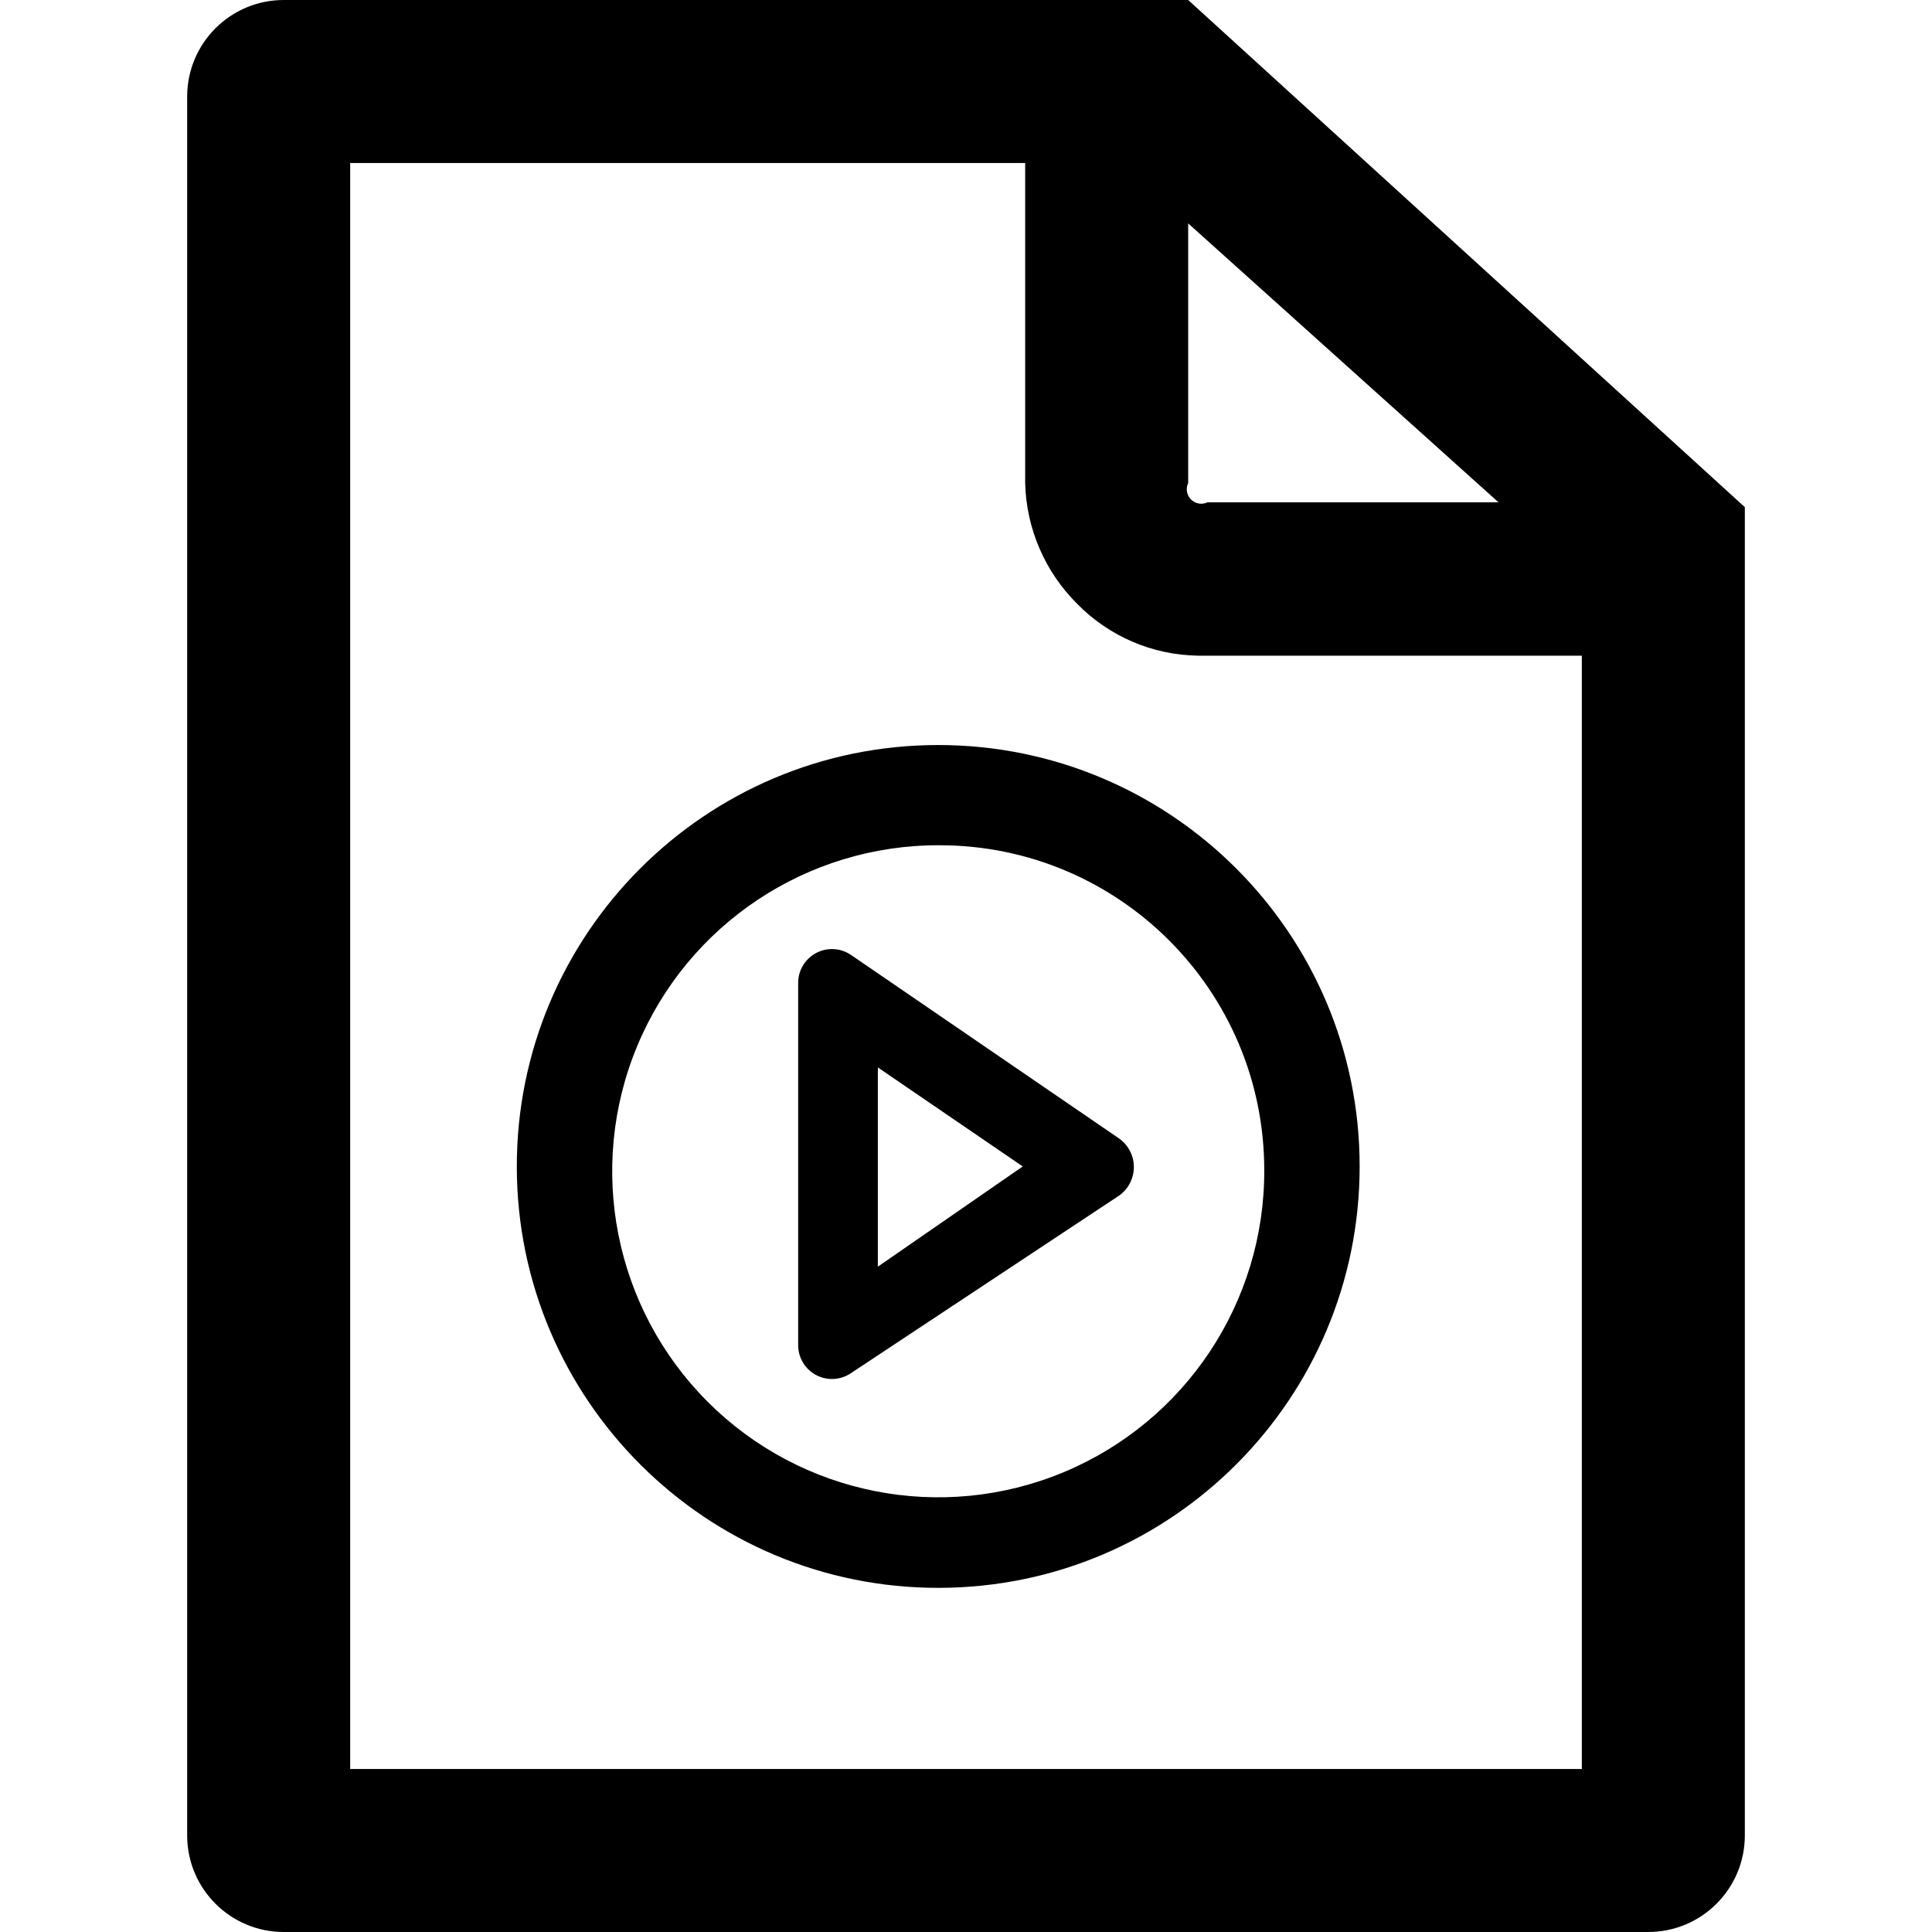
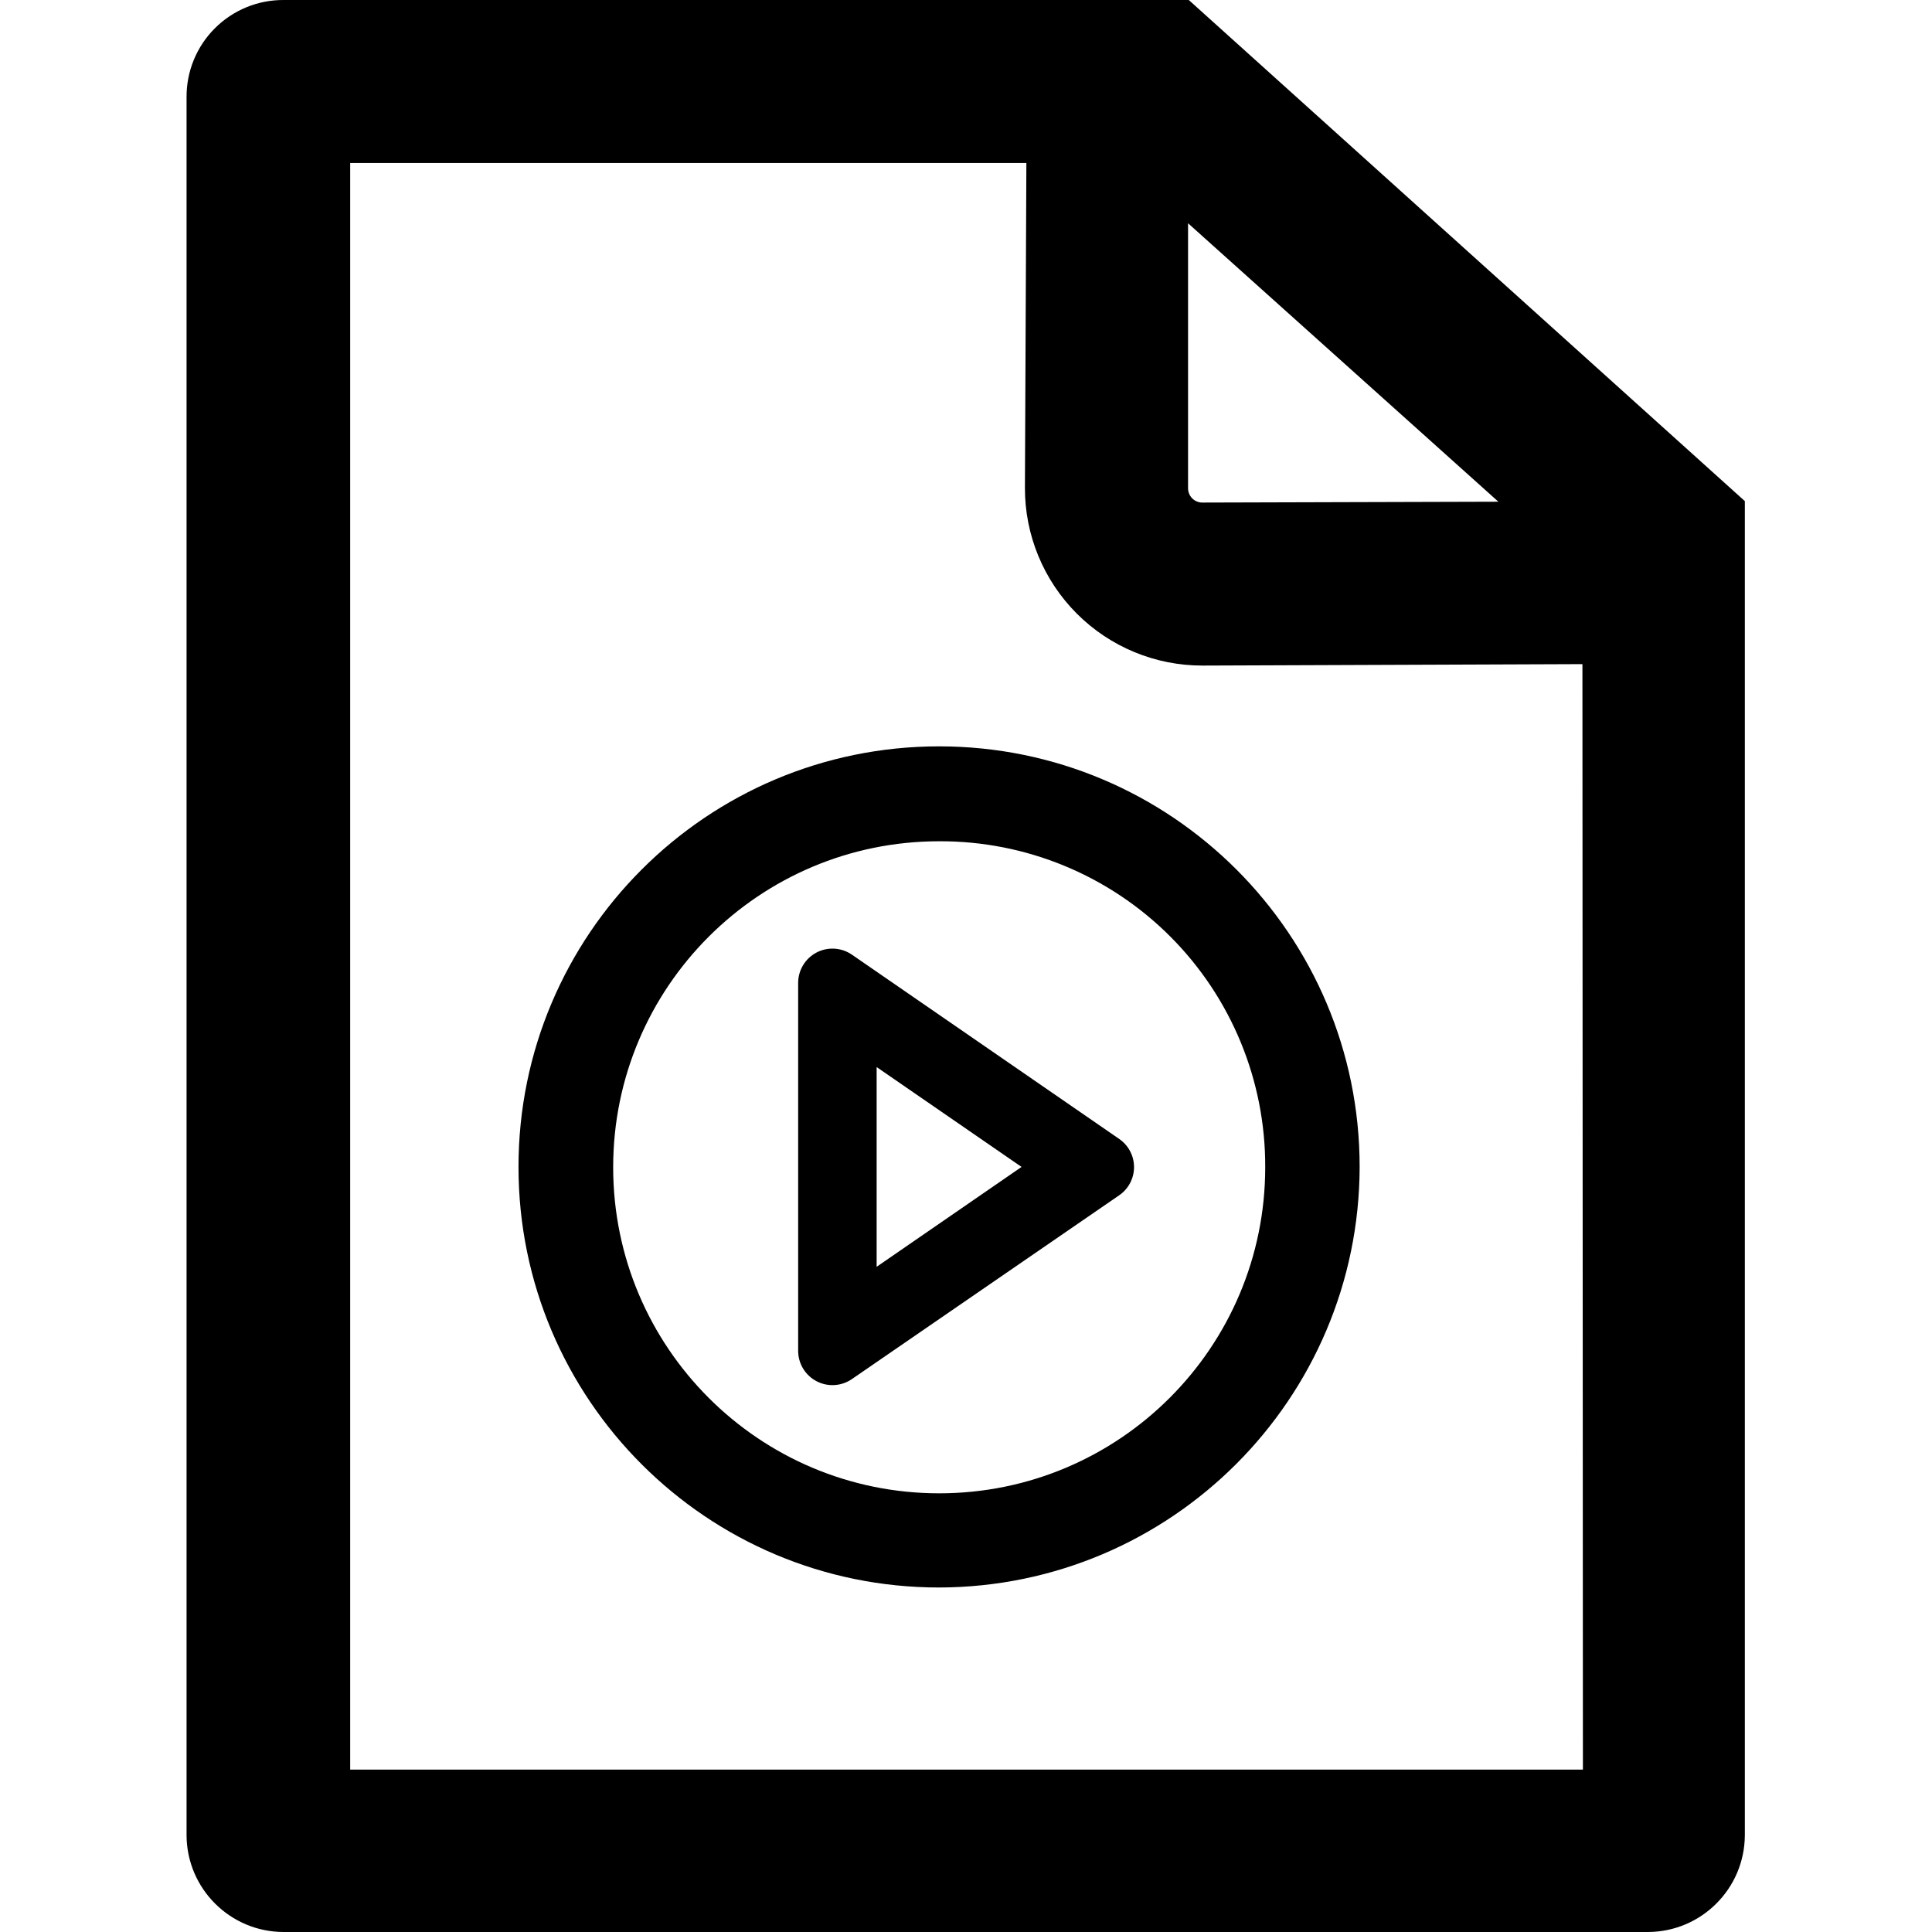
<svg xmlns="http://www.w3.org/2000/svg" viewBox="0 0 16 16">
  <g id="Layer_1" data-name="Layer 1">
    <g id="Layer_5" data-name="Layer 5">
-       <path d="M9.84,0H2.35a.8.8,0,0,0-.8.8V15.2a.8.8,0,0,0,.8.8h11.3a.8.8,0,0,0,.8-.8v-11Zm2.57,4.16H10A.12.12,0,0,1,9.84,4V1.85Zm.69,10.49H2.9V1.35H8.49V4a1.46,1.46,0,0,0,.43,1,1.43,1.43,0,0,0,1,.43H13.1Z" />
-       <path d="M7.78,13.15a3.49,3.49,0,1,1,3.48-3.49A3.49,3.49,0,0,1,7.78,13.15ZM7.78,7a2.7,2.7,0,1,0,2.69,2.69A2.69,2.69,0,0,0,7.78,7Z" />
-       <path d="M9.27,9.43,7.05,7.91a.28.28,0,0,0-.44.23v3a.28.28,0,0,0,.44.23L9.27,9.9A.29.29,0,0,0,9.27,9.43Zm-2,1.06V8.84l1.2.82Z" />
+       <path d="M9.845,0H2.35a.8.8,0,0,0-.805.805V15.2a.805.805,0,0,0,.805.8h11.3a.805.805,0,0,0,.8-.8V4.15Zm2.564,4.155-2.452.007h0a.118.118,0,0,1-.118-.119l0-2.194Zm.7,10.5H2.9V1.35h5.6L8.488,4.041A1.468,1.468,0,0,0,9.96,5.512L13.105,5.5Z" />
+       <path d="M7.778,13.147A3.483,3.483,0,1,1,11.26,9.664,3.491,3.491,0,0,1,7.778,13.147Zm0-6.18a2.7,2.7,0,1,0,2.7,2.7A2.689,2.689,0,0,0,7.778,6.967Z" />
+       <path d="M9.267,9.431,7.055,7.906a.284.284,0,0,0-.445.234v3.047a.284.284,0,0,0,.445.234L9.267,9.9A.283.283,0,0,0,9.267,9.431ZM7.26,10.491V8.837l1.2.827Z" />
    </g>
  </g>
</svg>
